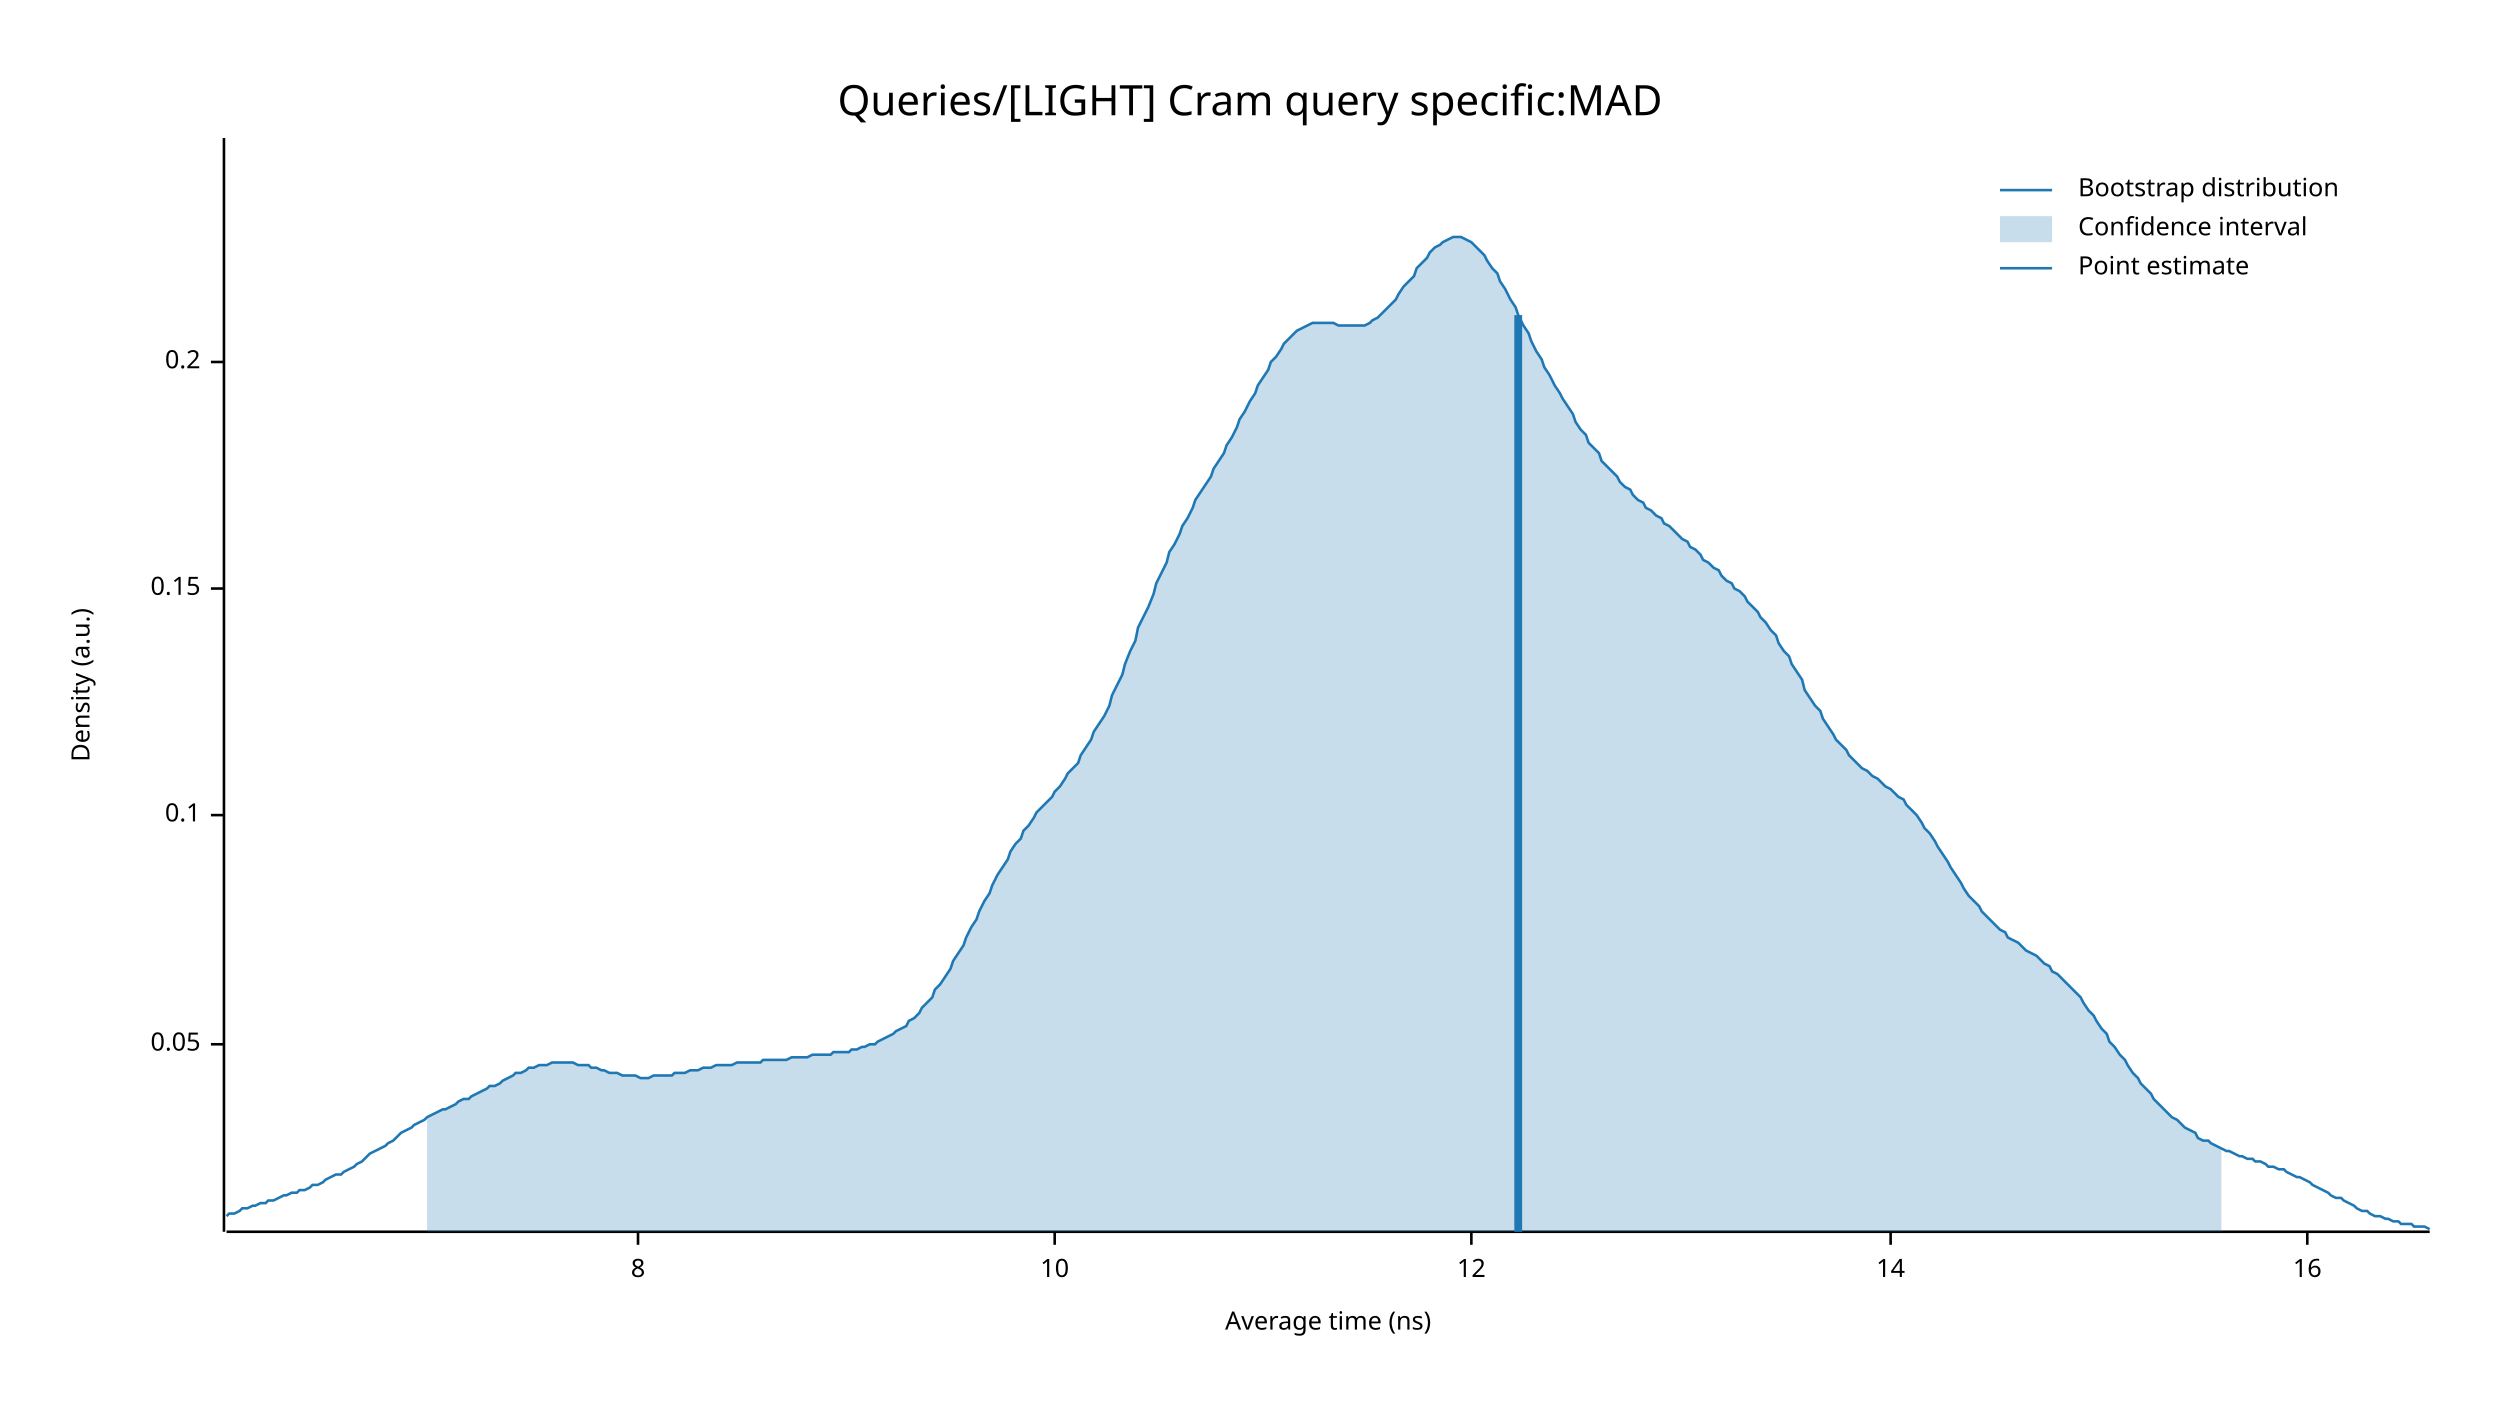
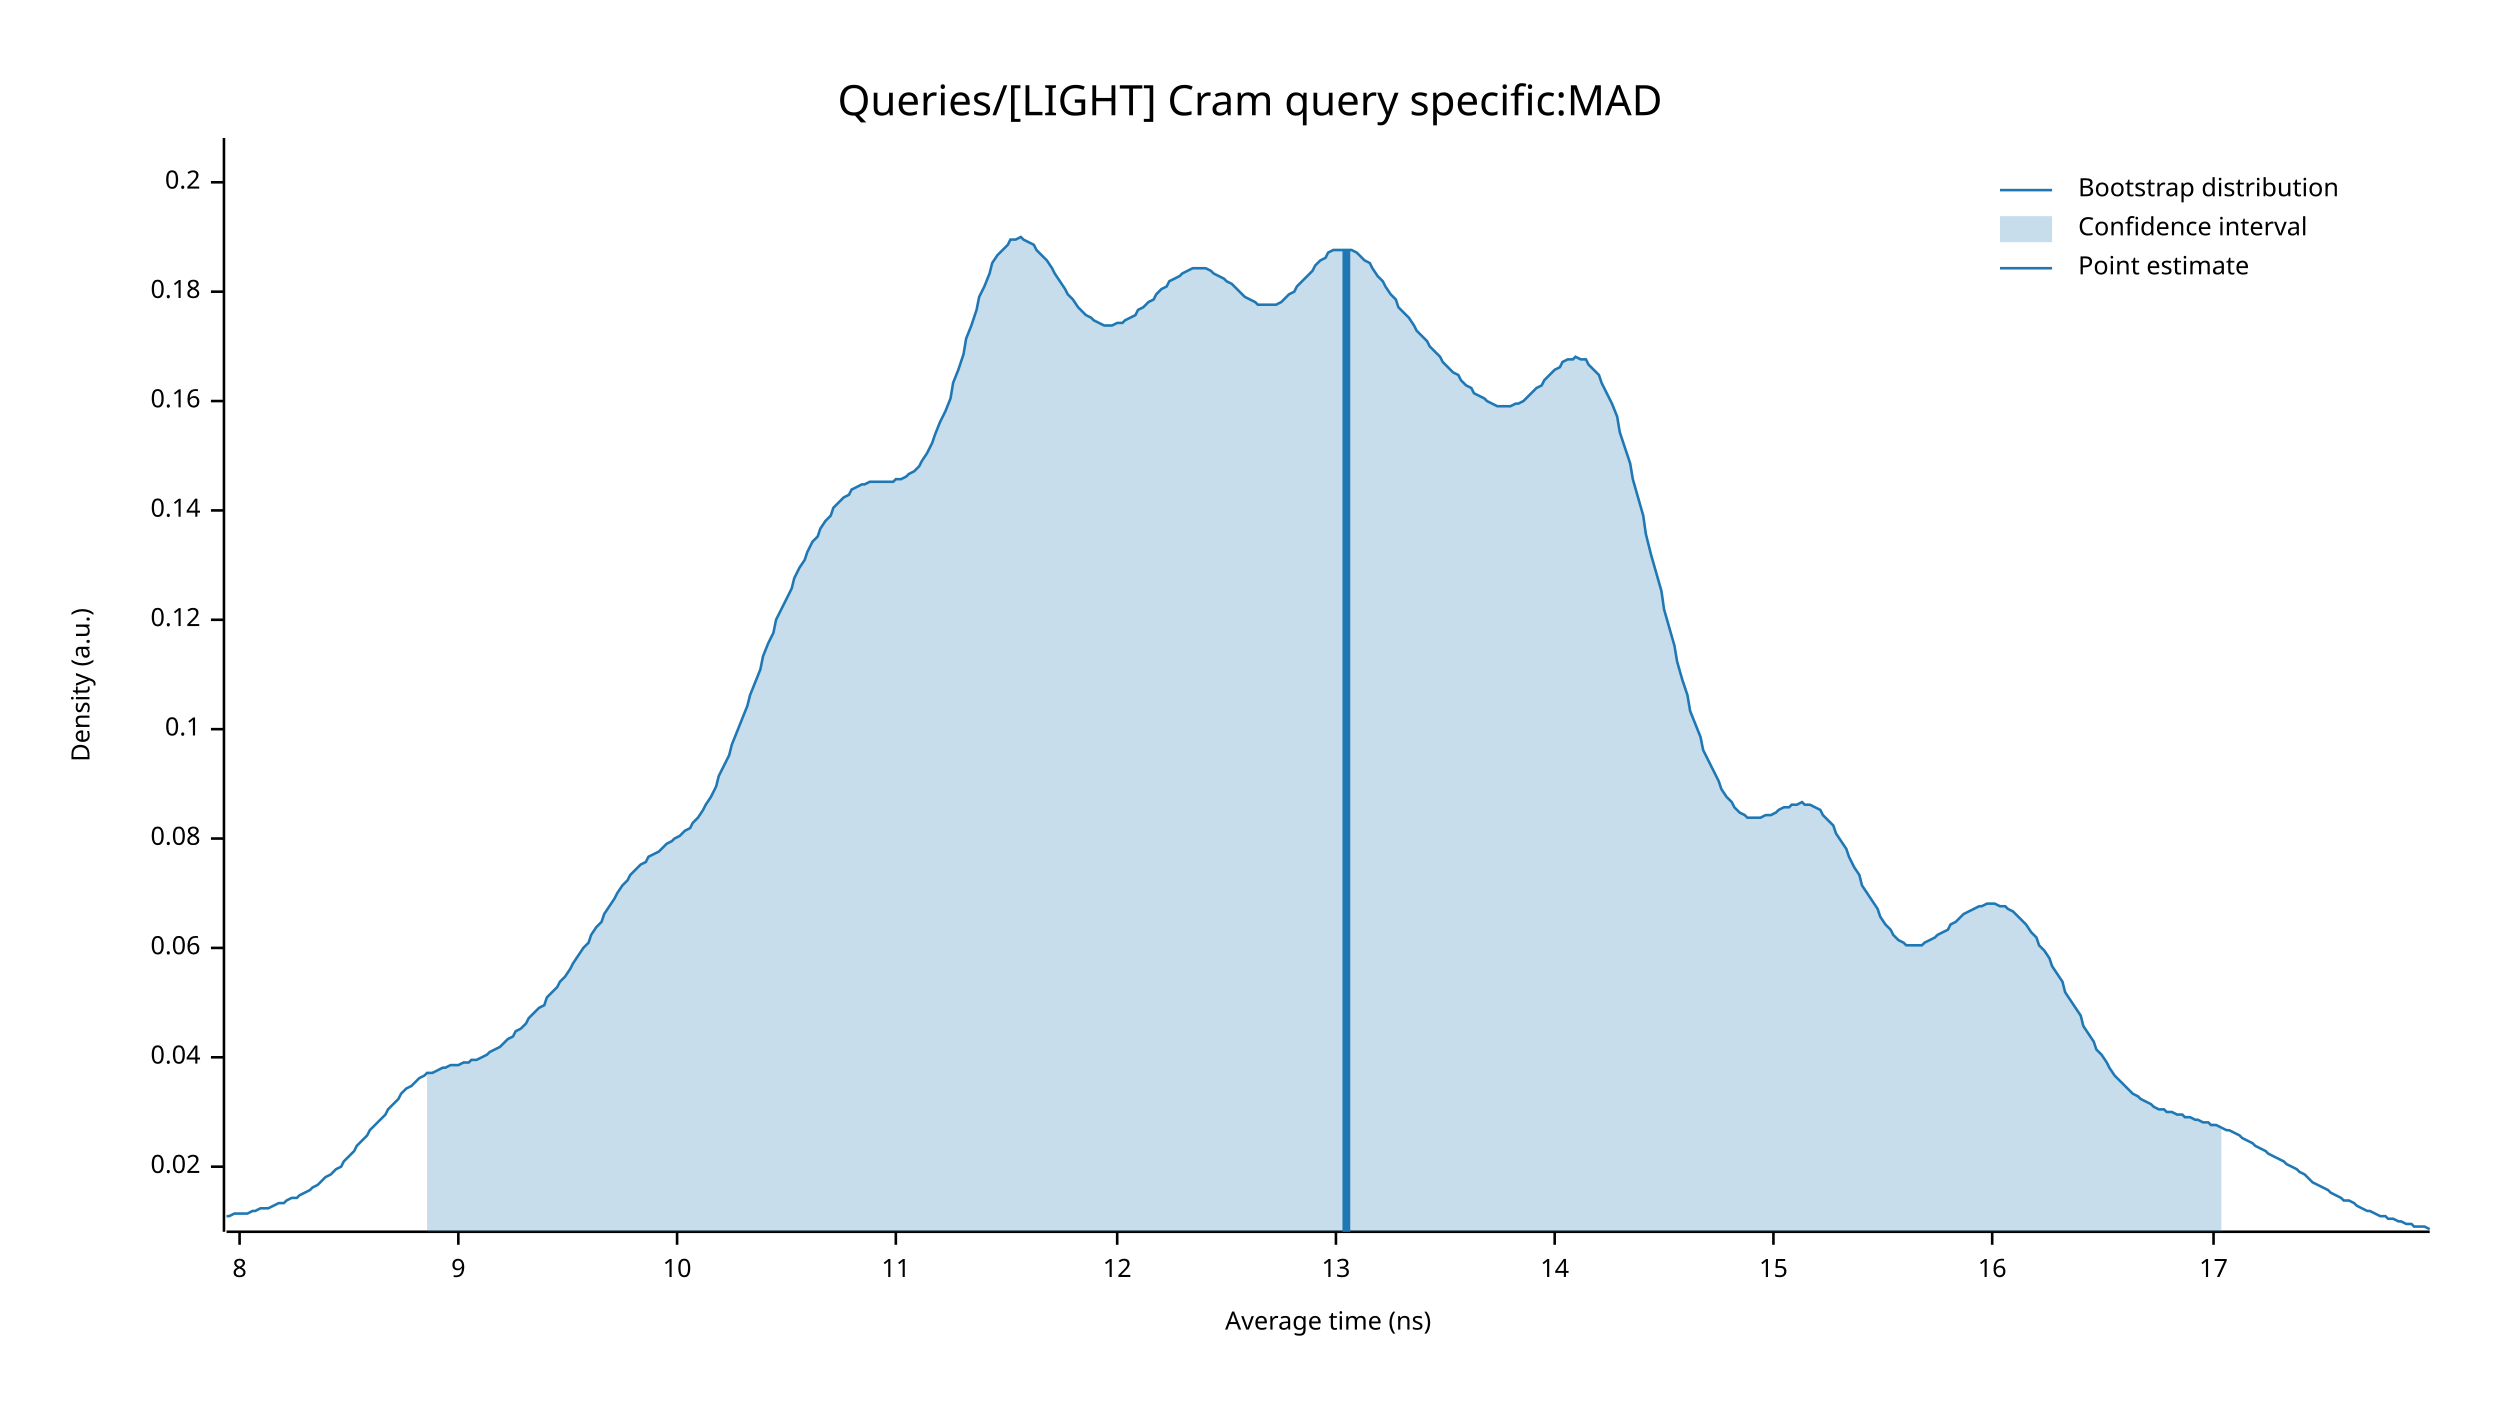
<svg xmlns="http://www.w3.org/2000/svg" width="960" height="540" viewBox="0 0 960 540">
  <text x="480" y="32" dy="0.76em" text-anchor="middle" font-family="sans-serif" font-size="16.129" opacity="1" fill="#000000">
Queries/[LIGHT] Cram query specific:MAD
</text>
  <text x="27" y="263" dy="0.76em" text-anchor="middle" font-family="sans-serif" font-size="9.677" opacity="1" fill="#000000" transform="rotate(270, 27, 263)">
Density (a.u.)
</text>
  <text x="510" y="513" dy="-0.5ex" text-anchor="middle" font-family="sans-serif" font-size="9.677" opacity="1" fill="#000000">
Average time (ns)
</text>
  <polyline fill="none" opacity="1" stroke="#000000" stroke-width="1" points="86,53 86,473 " />
-   <text x="77" y="401" dy="0.5ex" text-anchor="end" font-family="sans-serif" font-size="9.677" opacity="1" fill="#000000">
- 0.05
+   <text x="77" y="448" dy="0.5ex" text-anchor="end" font-family="sans-serif" font-size="9.677" opacity="1" fill="#000000">
+ 0.02
</text>
-   <polyline fill="none" opacity="1" stroke="#000000" stroke-width="1" points="81,401 86,401 " />
-   <text x="77" y="313" dy="0.5ex" text-anchor="end" font-family="sans-serif" font-size="9.677" opacity="1" fill="#000000">
+   <polyline fill="none" opacity="1" stroke="#000000" stroke-width="1" points="81,448 86,448 " />
+   <text x="77" y="406" dy="0.5ex" text-anchor="end" font-family="sans-serif" font-size="9.677" opacity="1" fill="#000000">
+ 0.04
+ </text>
+   <polyline fill="none" opacity="1" stroke="#000000" stroke-width="1" points="81,406 86,406 " />
+   <text x="77" y="364" dy="0.5ex" text-anchor="end" font-family="sans-serif" font-size="9.677" opacity="1" fill="#000000">
+ 0.06
+ </text>
+   <polyline fill="none" opacity="1" stroke="#000000" stroke-width="1" points="81,364 86,364 " />
+   <text x="77" y="322" dy="0.5ex" text-anchor="end" font-family="sans-serif" font-size="9.677" opacity="1" fill="#000000">
+ 0.08
+ </text>
+   <polyline fill="none" opacity="1" stroke="#000000" stroke-width="1" points="81,322 86,322 " />
+   <text x="77" y="280" dy="0.5ex" text-anchor="end" font-family="sans-serif" font-size="9.677" opacity="1" fill="#000000">
0.1
</text>
-   <polyline fill="none" opacity="1" stroke="#000000" stroke-width="1" points="81,313 86,313 " />
-   <text x="77" y="226" dy="0.5ex" text-anchor="end" font-family="sans-serif" font-size="9.677" opacity="1" fill="#000000">
- 0.15
+   <polyline fill="none" opacity="1" stroke="#000000" stroke-width="1" points="81,280 86,280 " />
+   <text x="77" y="238" dy="0.5ex" text-anchor="end" font-family="sans-serif" font-size="9.677" opacity="1" fill="#000000">
+ 0.12
</text>
-   <polyline fill="none" opacity="1" stroke="#000000" stroke-width="1" points="81,226 86,226 " />
-   <text x="77" y="139" dy="0.5ex" text-anchor="end" font-family="sans-serif" font-size="9.677" opacity="1" fill="#000000">
+   <polyline fill="none" opacity="1" stroke="#000000" stroke-width="1" points="81,238 86,238 " />
+   <text x="77" y="196" dy="0.5ex" text-anchor="end" font-family="sans-serif" font-size="9.677" opacity="1" fill="#000000">
+ 0.14
+ </text>
+   <polyline fill="none" opacity="1" stroke="#000000" stroke-width="1" points="81,196 86,196 " />
+   <text x="77" y="154" dy="0.5ex" text-anchor="end" font-family="sans-serif" font-size="9.677" opacity="1" fill="#000000">
+ 0.16
+ </text>
+   <polyline fill="none" opacity="1" stroke="#000000" stroke-width="1" points="81,154 86,154 " />
+   <text x="77" y="112" dy="0.5ex" text-anchor="end" font-family="sans-serif" font-size="9.677" opacity="1" fill="#000000">
+ 0.18
+ </text>
+   <polyline fill="none" opacity="1" stroke="#000000" stroke-width="1" points="81,112 86,112 " />
+   <text x="77" y="70" dy="0.5ex" text-anchor="end" font-family="sans-serif" font-size="9.677" opacity="1" fill="#000000">
0.2
</text>
-   <polyline fill="none" opacity="1" stroke="#000000" stroke-width="1" points="81,139 86,139 " />
+   <polyline fill="none" opacity="1" stroke="#000000" stroke-width="1" points="81,70 86,70 " />
  <polyline fill="none" opacity="1" stroke="#000000" stroke-width="1" points="87,473 933,473 " />
-   <text x="245" y="483" dy="0.76em" text-anchor="middle" font-family="sans-serif" font-size="9.677" opacity="1" fill="#000000">
+   <text x="92" y="483" dy="0.76em" text-anchor="middle" font-family="sans-serif" font-size="9.677" opacity="1" fill="#000000">
8
</text>
-   <polyline fill="none" opacity="1" stroke="#000000" stroke-width="1" points="245,473 245,478 " />
-   <text x="405" y="483" dy="0.76em" text-anchor="middle" font-family="sans-serif" font-size="9.677" opacity="1" fill="#000000">
+   <polyline fill="none" opacity="1" stroke="#000000" stroke-width="1" points="92,473 92,478 " />
+   <text x="176" y="483" dy="0.76em" text-anchor="middle" font-family="sans-serif" font-size="9.677" opacity="1" fill="#000000">
+ 9
+ </text>
+   <polyline fill="none" opacity="1" stroke="#000000" stroke-width="1" points="176,473 176,478 " />
+   <text x="260" y="483" dy="0.76em" text-anchor="middle" font-family="sans-serif" font-size="9.677" opacity="1" fill="#000000">
10
</text>
-   <polyline fill="none" opacity="1" stroke="#000000" stroke-width="1" points="405,473 405,478 " />
-   <text x="565" y="483" dy="0.76em" text-anchor="middle" font-family="sans-serif" font-size="9.677" opacity="1" fill="#000000">
+   <polyline fill="none" opacity="1" stroke="#000000" stroke-width="1" points="260,473 260,478 " />
+   <text x="344" y="483" dy="0.76em" text-anchor="middle" font-family="sans-serif" font-size="9.677" opacity="1" fill="#000000">
+ 11
+ </text>
+   <polyline fill="none" opacity="1" stroke="#000000" stroke-width="1" points="344,473 344,478 " />
+   <text x="429" y="483" dy="0.76em" text-anchor="middle" font-family="sans-serif" font-size="9.677" opacity="1" fill="#000000">
12
</text>
-   <polyline fill="none" opacity="1" stroke="#000000" stroke-width="1" points="565,473 565,478 " />
-   <text x="726" y="483" dy="0.76em" text-anchor="middle" font-family="sans-serif" font-size="9.677" opacity="1" fill="#000000">
+   <polyline fill="none" opacity="1" stroke="#000000" stroke-width="1" points="429,473 429,478 " />
+   <text x="513" y="483" dy="0.76em" text-anchor="middle" font-family="sans-serif" font-size="9.677" opacity="1" fill="#000000">
+ 13
+ </text>
+   <polyline fill="none" opacity="1" stroke="#000000" stroke-width="1" points="513,473 513,478 " />
+   <text x="597" y="483" dy="0.76em" text-anchor="middle" font-family="sans-serif" font-size="9.677" opacity="1" fill="#000000">
14
</text>
-   <polyline fill="none" opacity="1" stroke="#000000" stroke-width="1" points="726,473 726,478 " />
-   <text x="886" y="483" dy="0.76em" text-anchor="middle" font-family="sans-serif" font-size="9.677" opacity="1" fill="#000000">
+   <polyline fill="none" opacity="1" stroke="#000000" stroke-width="1" points="597,473 597,478 " />
+   <text x="681" y="483" dy="0.76em" text-anchor="middle" font-family="sans-serif" font-size="9.677" opacity="1" fill="#000000">
+ 15
+ </text>
+   <polyline fill="none" opacity="1" stroke="#000000" stroke-width="1" points="681,473 681,478 " />
+   <text x="765" y="483" dy="0.76em" text-anchor="middle" font-family="sans-serif" font-size="9.677" opacity="1" fill="#000000">
16
</text>
-   <polyline fill="none" opacity="1" stroke="#000000" stroke-width="1" points="886,473 886,478 " />
-   <polyline fill="none" opacity="1" stroke="#1F78B4" stroke-width="1" points="87,467 88,466 90,466 92,465 93,464 95,464 97,463 98,463 100,462 102,462 103,461 105,461 107,460 109,459 110,459 112,458 114,458 115,457 117,457 119,456 120,455 122,455 124,454 125,453 127,452 129,451 131,451 132,450 134,449 136,448 137,447 139,446 141,444 142,443 144,442 146,441 148,440 149,439 151,438 153,436 154,435 156,434 158,433 159,432 161,431 163,430 164,429 166,428 168,427 170,426 171,426 173,425 175,424 176,423 178,422 180,422 181,421 183,420 185,419 187,418 188,417 190,417 192,416 193,415 195,414 197,413 198,412 200,412 202,411 203,410 205,410 207,409 209,409 210,409 212,408 214,408 215,408 217,408 219,408 220,408 222,409 224,409 226,409 227,410 229,410 231,411 232,411 234,412 236,412 237,412 239,413 241,413 242,413 244,413 246,414 248,414 249,414 251,413 253,413 254,413 256,413 258,413 259,412 261,412 263,412 265,411 266,411 268,411 270,410 271,410 273,410 275,409 276,409 278,409 280,409 281,409 283,408 285,408 287,408 288,408 290,408 292,408 293,407 295,407 297,407 298,407 300,407 302,407 304,406 305,406 307,406 309,406 310,406 312,405 314,405 315,405 317,405 319,405 320,404 322,404 324,404 326,404 327,403 329,403 331,402 332,402 334,401 336,401 337,400 339,399 341,398 343,397 344,396 346,395 348,394 349,392 351,391 353,389 354,387 356,385 358,383 359,380 361,378 363,375 365,372 366,369 368,366 370,363 371,360 373,356 375,353 376,350 378,346 380,343 381,340 383,336 385,333 387,330 388,327 390,324 392,322 393,319 395,317 397,314 398,312 400,310 402,308 404,306 405,304 407,302 409,299 410,297 412,295 414,293 415,290 417,287 419,284 420,281 422,278 424,275 426,271 427,267 429,263 431,259 432,255 434,250 436,246 437,241 439,237 441,233 443,228 444,224 446,220 448,216 449,212 451,209 453,205 454,202 456,199 458,195 459,192 461,189 463,186 465,183 466,180 468,177 470,174 471,171 473,168 475,164 476,161 478,158 480,154 482,151 483,148 485,145 487,142 488,139 490,137 492,134 493,132 495,130 497,128 498,127 500,126 502,125 504,124 505,124 507,124 509,124 510,124 512,124 514,125 515,125 517,125 519,125 521,125 522,125 524,125 526,124 527,123 529,122 531,120 532,119 534,117 536,115 537,113 539,110 541,108 543,106 544,103 546,101 548,99 549,97 551,95 553,94 554,93 556,92 558,91 560,91 561,91 563,92 565,93 566,94 568,96 570,98 571,100 573,103 575,105 576,108 578,111 580,115 582,118 583,121 585,125 587,128 588,131 590,135 592,138 593,141 595,144 597,148 599,151 600,153 602,156 604,159 605,162 607,165 609,167 610,170 612,172 614,174 615,177 617,179 619,181 621,183 622,185 624,187 626,188 627,190 629,192 631,193 632,195 634,196 636,198 638,199 639,201 641,202 643,204 644,205 646,207 648,208 649,210 651,211 653,213 654,215 656,216 658,218 660,219 661,221 663,223 665,224 666,226 668,227 670,229 671,231 673,233 675,235 676,237 678,239 680,242 682,244 683,247 685,250 687,252 688,255 690,258 692,261 693,265 695,268 697,271 699,273 700,276 702,279 704,282 705,284 707,286 709,288 710,290 712,292 714,294 715,295 717,296 719,298 721,299 722,300 724,302 726,303 727,304 729,306 731,307 732,309 734,311 736,313 738,316 739,318 741,320 743,323 744,325 746,328 748,331 749,333 751,336 753,339 754,341 756,344 758,346 760,348 761,350 763,352 765,354 766,355 768,357 770,358 771,360 773,361 775,362 777,364 778,365 780,366 782,367 783,368 785,370 787,371 788,373 790,374 792,376 793,377 795,379 797,381 799,383 800,385 802,388 804,390 805,392 807,395 809,397 810,400 812,402 814,405 816,407 817,409 819,412 821,414 822,416 824,418 826,420 827,422 829,424 831,426 832,427 834,429 836,430 838,432 839,433 841,434 843,435 844,437 846,438 848,438 849,439 851,440 853,441 855,442 856,442 858,443 860,444 861,444 863,445 865,445 866,446 868,446 870,447 871,448 873,448 875,449 877,449 878,450 880,451 882,452 883,452 885,453 887,454 888,455 890,456 892,457 894,458 895,459 897,460 899,460 900,461 902,462 904,463 905,464 907,465 909,465 910,466 912,467 914,467 916,468 917,468 919,469 921,469 922,470 924,470 926,470 927,471 929,471 931,471 933,472 " />
-   <polygon opacity="0.25" fill="#1F78B4" points="164,429 166,428 168,427 170,426 171,426 173,425 175,424 176,423 178,422 180,422 181,421 183,420 185,419 187,418 188,417 190,417 192,416 193,415 195,414 197,413 198,412 200,412 202,411 203,410 205,410 207,409 209,409 210,409 212,408 214,408 215,408 217,408 219,408 220,408 222,409 224,409 226,409 227,410 229,410 231,411 232,411 234,412 236,412 237,412 239,413 241,413 242,413 244,413 246,414 248,414 249,414 251,413 253,413 254,413 256,413 258,413 259,412 261,412 263,412 265,411 266,411 268,411 270,410 271,410 273,410 275,409 276,409 278,409 280,409 281,409 283,408 285,408 287,408 288,408 290,408 292,408 293,407 295,407 297,407 298,407 300,407 302,407 304,406 305,406 307,406 309,406 310,406 312,405 314,405 315,405 317,405 319,405 320,404 322,404 324,404 326,404 327,403 329,403 331,402 332,402 334,401 336,401 337,400 339,399 341,398 343,397 344,396 346,395 348,394 349,392 351,391 353,389 354,387 356,385 358,383 359,380 361,378 363,375 365,372 366,369 368,366 370,363 371,360 373,356 375,353 376,350 378,346 380,343 381,340 383,336 385,333 387,330 388,327 390,324 392,322 393,319 395,317 397,314 398,312 400,310 402,308 404,306 405,304 407,302 409,299 410,297 412,295 414,293 415,290 417,287 419,284 420,281 422,278 424,275 426,271 427,267 429,263 431,259 432,255 434,250 436,246 437,241 439,237 441,233 443,228 444,224 446,220 448,216 449,212 451,209 453,205 454,202 456,199 458,195 459,192 461,189 463,186 465,183 466,180 468,177 470,174 471,171 473,168 475,164 476,161 478,158 480,154 482,151 483,148 485,145 487,142 488,139 490,137 492,134 493,132 495,130 497,128 498,127 500,126 502,125 504,124 505,124 507,124 509,124 510,124 512,124 514,125 515,125 517,125 519,125 521,125 522,125 524,125 526,124 527,123 529,122 531,120 532,119 534,117 536,115 537,113 539,110 541,108 543,106 544,103 546,101 548,99 549,97 551,95 553,94 554,93 556,92 558,91 560,91 561,91 563,92 565,93 566,94 568,96 570,98 571,100 573,103 575,105 576,108 578,111 580,115 582,118 583,121 585,125 587,128 588,131 590,135 592,138 593,141 595,144 597,148 599,151 600,153 602,156 604,159 605,162 607,165 609,167 610,170 612,172 614,174 615,177 617,179 619,181 621,183 622,185 624,187 626,188 627,190 629,192 631,193 632,195 634,196 636,198 638,199 639,201 641,202 643,204 644,205 646,207 648,208 649,210 651,211 653,213 654,215 656,216 658,218 660,219 661,221 663,223 665,224 666,226 668,227 670,229 671,231 673,233 675,235 676,237 678,239 680,242 682,244 683,247 685,250 687,252 688,255 690,258 692,261 693,265 695,268 697,271 699,273 700,276 702,279 704,282 705,284 707,286 709,288 710,290 712,292 714,294 715,295 717,296 719,298 721,299 722,300 724,302 726,303 727,304 729,306 731,307 732,309 734,311 736,313 738,316 739,318 741,320 743,323 744,325 746,328 748,331 749,333 751,336 753,339 754,341 756,344 758,346 760,348 761,350 763,352 765,354 766,355 768,357 770,358 771,360 773,361 775,362 777,364 778,365 780,366 782,367 783,368 785,370 787,371 788,373 790,374 792,376 793,377 795,379 797,381 799,383 800,385 802,388 804,390 805,392 807,395 809,397 810,400 812,402 814,405 816,407 817,409 819,412 821,414 822,416 824,418 826,420 827,422 829,424 831,426 832,427 834,429 836,430 838,432 839,433 841,434 843,435 844,437 846,438 848,438 849,439 851,440 853,441 853,473 164,473 " />
-   <polyline fill="none" opacity="1" stroke="#1F78B4" stroke-width="3" points="583,473 583,121 " />
+   <polyline fill="none" opacity="1" stroke="#000000" stroke-width="1" points="765,473 765,478 " />
+   <text x="850" y="483" dy="0.76em" text-anchor="middle" font-family="sans-serif" font-size="9.677" opacity="1" fill="#000000">
+ 17
+ </text>
+   <polyline fill="none" opacity="1" stroke="#000000" stroke-width="1" points="850,473 850,478 " />
+   <polyline fill="none" opacity="1" stroke="#1F78B4" stroke-width="1" points="87,467 88,467 90,466 92,466 93,466 95,466 97,465 98,465 100,464 102,464 103,464 105,463 107,462 109,462 110,461 112,460 114,460 115,459 117,458 119,457 120,456 122,455 124,453 125,452 127,451 129,449 131,448 132,446 134,444 136,442 137,440 139,438 141,436 142,434 144,432 146,430 148,428 149,426 151,424 153,422 154,420 156,418 158,417 159,416 161,414 163,413 164,412 166,412 168,411 170,410 171,410 173,409 175,409 176,409 178,408 180,408 181,407 183,407 185,406 187,405 188,404 190,403 192,402 193,401 195,399 197,398 198,396 200,395 202,393 203,391 205,389 207,387 209,386 210,383 212,381 214,379 215,377 217,375 219,372 220,370 222,367 224,364 226,362 227,359 229,356 231,354 232,351 234,348 236,345 237,343 239,340 241,338 242,336 244,334 246,332 248,331 249,329 251,328 253,327 254,326 256,324 258,323 259,322 261,321 263,319 265,318 266,316 268,314 270,311 271,309 273,306 275,302 276,298 278,294 280,290 281,286 283,281 285,276 287,271 288,267 290,262 292,257 293,252 295,247 297,243 298,238 300,234 302,230 304,226 305,222 307,218 309,215 310,212 312,208 314,206 315,203 317,200 319,198 320,195 322,193 324,191 326,190 327,188 329,187 331,186 332,186 334,185 336,185 337,185 339,185 341,185 343,185 344,184 346,184 348,183 349,182 351,181 353,179 354,177 356,174 358,170 359,167 361,162 363,158 365,153 366,147 368,142 370,136 371,130 373,125 375,119 376,114 378,110 380,105 381,101 383,98 385,96 387,94 388,92 390,92 392,91 393,92 395,93 397,94 398,96 400,98 402,100 404,103 405,105 407,108 409,111 410,113 412,115 414,118 415,119 417,121 419,122 420,123 422,124 424,125 426,125 427,125 429,124 431,124 432,123 434,122 436,121 437,119 439,118 441,116 443,115 444,113 446,111 448,110 449,108 451,107 453,106 454,105 456,104 458,103 459,103 461,103 463,103 465,104 466,105 468,106 470,107 471,108 473,109 475,111 476,112 478,114 480,115 482,116 483,117 485,117 487,117 488,117 490,117 492,116 493,115 495,113 497,112 498,110 500,108 502,106 504,104 505,102 507,100 509,99 510,97 512,96 514,96 515,96 517,96 519,96 521,97 522,98 524,100 526,101 527,103 529,106 531,108 532,110 534,113 536,115 537,118 539,120 541,122 543,125 544,127 546,129 548,131 549,133 551,135 553,137 554,139 556,141 558,143 560,144 561,146 563,148 565,149 566,151 568,152 570,153 571,154 573,155 575,156 576,156 578,156 580,156 582,155 583,155 585,154 587,152 588,151 590,149 592,148 593,146 595,144 597,142 599,141 600,139 602,138 604,138 605,137 607,138 609,138 610,140 612,142 614,144 615,147 617,151 619,155 621,160 622,166 624,172 626,178 627,184 629,191 631,198 632,205 634,213 636,220 638,227 639,234 641,241 643,248 644,254 646,261 648,267 649,273 651,278 653,283 654,288 656,292 658,296 660,300 661,303 663,306 665,308 666,310 668,312 670,313 671,314 673,314 675,314 676,314 678,313 680,313 682,312 683,311 685,310 687,310 688,309 690,309 692,308 693,309 695,309 697,310 699,311 700,313 702,315 704,317 705,320 707,323 709,326 710,329 712,333 714,336 715,340 717,343 719,346 721,349 722,352 724,355 726,357 727,359 729,361 731,362 732,363 734,363 736,363 738,363 739,362 741,361 743,360 744,359 746,358 748,357 749,355 751,354 753,352 754,351 756,350 758,349 760,348 761,348 763,347 765,347 766,347 768,348 770,348 771,349 773,350 775,352 777,354 778,355 780,358 782,360 783,363 785,365 787,368 788,371 790,374 792,377 793,381 795,384 797,387 799,390 800,394 802,397 804,400 805,403 807,405 809,408 810,410 812,413 814,415 816,417 817,418 819,420 821,421 822,422 824,423 826,424 827,425 829,426 831,426 832,427 834,427 836,428 838,428 839,429 841,429 843,430 844,430 846,431 848,431 849,432 851,432 853,433 855,434 856,434 858,435 860,436 861,437 863,438 865,439 866,440 868,441 870,442 871,443 873,444 875,445 877,446 878,447 880,448 882,449 883,450 885,451 887,453 888,454 890,455 892,456 894,457 895,458 897,459 899,460 900,461 902,461 904,462 905,463 907,464 909,465 910,465 912,466 914,467 916,467 917,468 919,468 921,469 922,469 924,470 926,470 927,471 929,471 931,471 933,472 " />
+   <polygon opacity="0.25" fill="#1F78B4" points="164,412 166,412 168,411 170,410 171,410 173,409 175,409 176,409 178,408 180,408 181,407 183,407 185,406 187,405 188,404 190,403 192,402 193,401 195,399 197,398 198,396 200,395 202,393 203,391 205,389 207,387 209,386 210,383 212,381 214,379 215,377 217,375 219,372 220,370 222,367 224,364 226,362 227,359 229,356 231,354 232,351 234,348 236,345 237,343 239,340 241,338 242,336 244,334 246,332 248,331 249,329 251,328 253,327 254,326 256,324 258,323 259,322 261,321 263,319 265,318 266,316 268,314 270,311 271,309 273,306 275,302 276,298 278,294 280,290 281,286 283,281 285,276 287,271 288,267 290,262 292,257 293,252 295,247 297,243 298,238 300,234 302,230 304,226 305,222 307,218 309,215 310,212 312,208 314,206 315,203 317,200 319,198 320,195 322,193 324,191 326,190 327,188 329,187 331,186 332,186 334,185 336,185 337,185 339,185 341,185 343,185 344,184 346,184 348,183 349,182 351,181 353,179 354,177 356,174 358,170 359,167 361,162 363,158 365,153 366,147 368,142 370,136 371,130 373,125 375,119 376,114 378,110 380,105 381,101 383,98 385,96 387,94 388,92 390,92 392,91 393,92 395,93 397,94 398,96 400,98 402,100 404,103 405,105 407,108 409,111 410,113 412,115 414,118 415,119 417,121 419,122 420,123 422,124 424,125 426,125 427,125 429,124 431,124 432,123 434,122 436,121 437,119 439,118 441,116 443,115 444,113 446,111 448,110 449,108 451,107 453,106 454,105 456,104 458,103 459,103 461,103 463,103 465,104 466,105 468,106 470,107 471,108 473,109 475,111 476,112 478,114 480,115 482,116 483,117 485,117 487,117 488,117 490,117 492,116 493,115 495,113 497,112 498,110 500,108 502,106 504,104 505,102 507,100 509,99 510,97 512,96 514,96 515,96 517,96 519,96 521,97 522,98 524,100 526,101 527,103 529,106 531,108 532,110 534,113 536,115 537,118 539,120 541,122 543,125 544,127 546,129 548,131 549,133 551,135 553,137 554,139 556,141 558,143 560,144 561,146 563,148 565,149 566,151 568,152 570,153 571,154 573,155 575,156 576,156 578,156 580,156 582,155 583,155 585,154 587,152 588,151 590,149 592,148 593,146 595,144 597,142 599,141 600,139 602,138 604,138 605,137 607,138 609,138 610,140 612,142 614,144 615,147 617,151 619,155 621,160 622,166 624,172 626,178 627,184 629,191 631,198 632,205 634,213 636,220 638,227 639,234 641,241 643,248 644,254 646,261 648,267 649,273 651,278 653,283 654,288 656,292 658,296 660,300 661,303 663,306 665,308 666,310 668,312 670,313 671,314 673,314 675,314 676,314 678,313 680,313 682,312 683,311 685,310 687,310 688,309 690,309 692,308 693,309 695,309 697,310 699,311 700,313 702,315 704,317 705,320 707,323 709,326 710,329 712,333 714,336 715,340 717,343 719,346 721,349 722,352 724,355 726,357 727,359 729,361 731,362 732,363 734,363 736,363 738,363 739,362 741,361 743,360 744,359 746,358 748,357 749,355 751,354 753,352 754,351 756,350 758,349 760,348 761,348 763,347 765,347 766,347 768,348 770,348 771,349 773,350 775,352 777,354 778,355 780,358 782,360 783,363 785,365 787,368 788,371 790,374 792,377 793,381 795,384 797,387 799,390 800,394 802,397 804,400 805,403 807,405 809,408 810,410 812,413 814,415 816,417 817,418 819,420 821,421 822,422 824,423 826,424 827,425 829,426 831,426 832,427 834,427 836,428 838,428 839,429 841,429 843,430 844,430 846,431 848,431 849,432 851,432 853,433 853,473 164,473 " />
+   <polyline fill="none" opacity="1" stroke="#1F78B4" stroke-width="3" points="517,473 517,96 " />
  <text x="798" y="68" dy="0.76em" text-anchor="start" font-family="sans-serif" font-size="9.677" opacity="1" fill="#000000">
Bootstrap distribution
</text>
  <text x="798" y="83" dy="0.76em" text-anchor="start" font-family="sans-serif" font-size="9.677" opacity="1" fill="#000000">
Confidence interval
</text>
  <text x="798" y="98" dy="0.76em" text-anchor="start" font-family="sans-serif" font-size="9.677" opacity="1" fill="#000000">
Point estimate
</text>
  <polyline fill="none" opacity="1" stroke="#1F78B4" stroke-width="1" points="768,73 788,73 " />
  <rect x="768" y="83" width="20" height="10" opacity="0.25" fill="#1F78B4" stroke="none" />
  <polyline fill="none" opacity="1" stroke="#1F78B4" stroke-width="1" points="768,103 788,103 " />
</svg>
